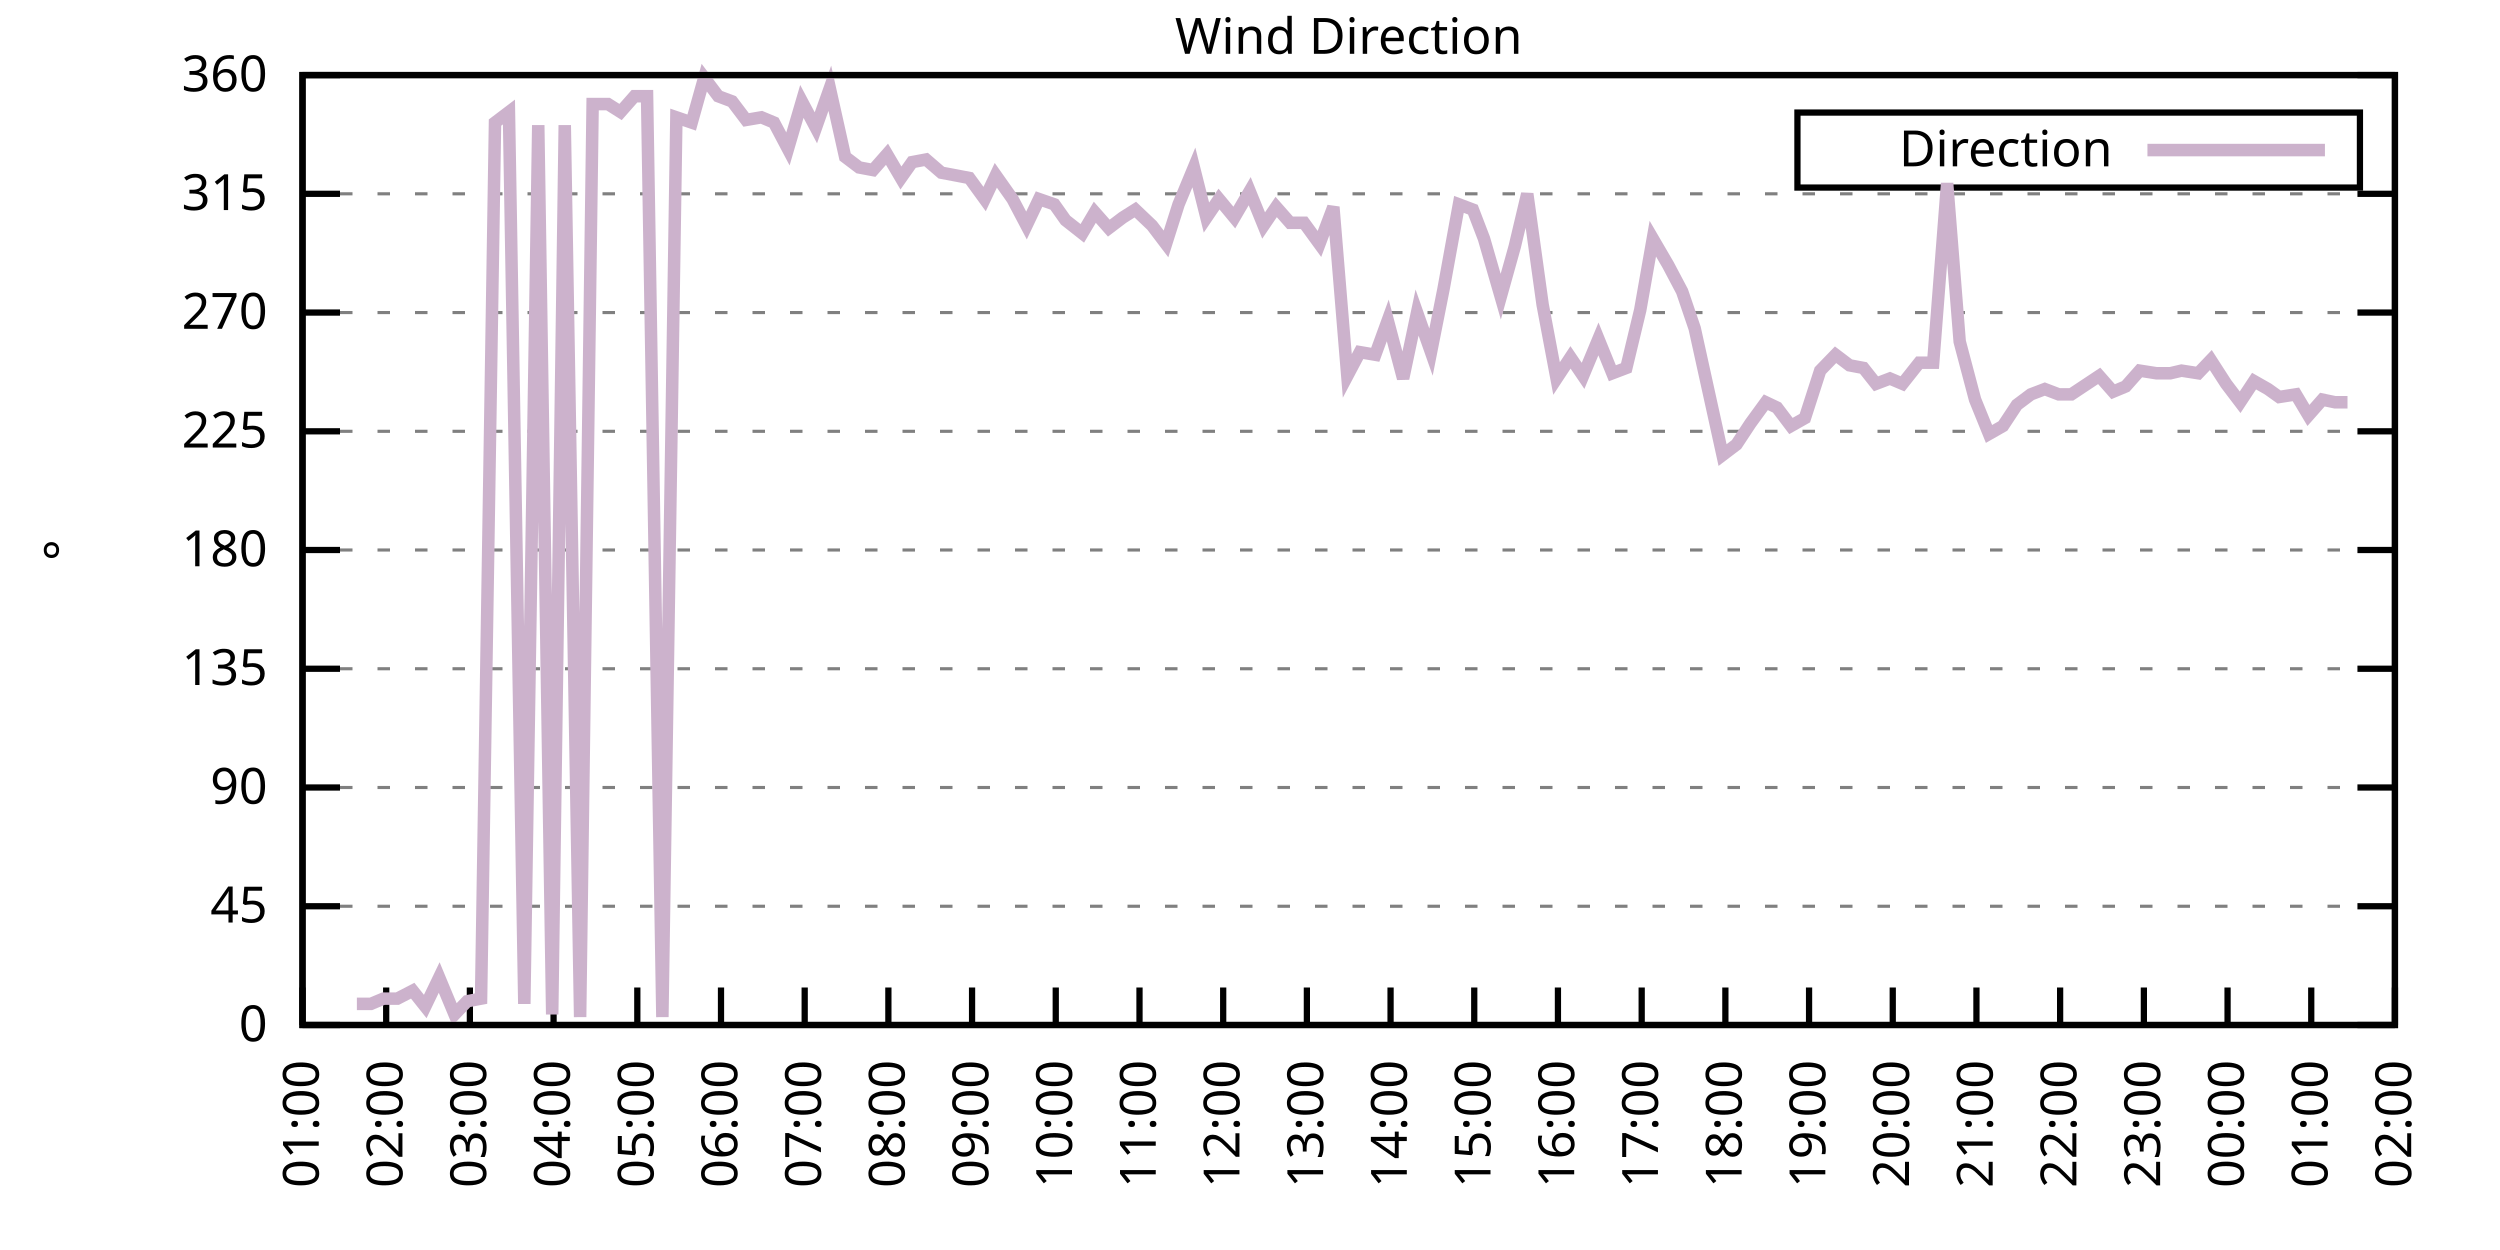
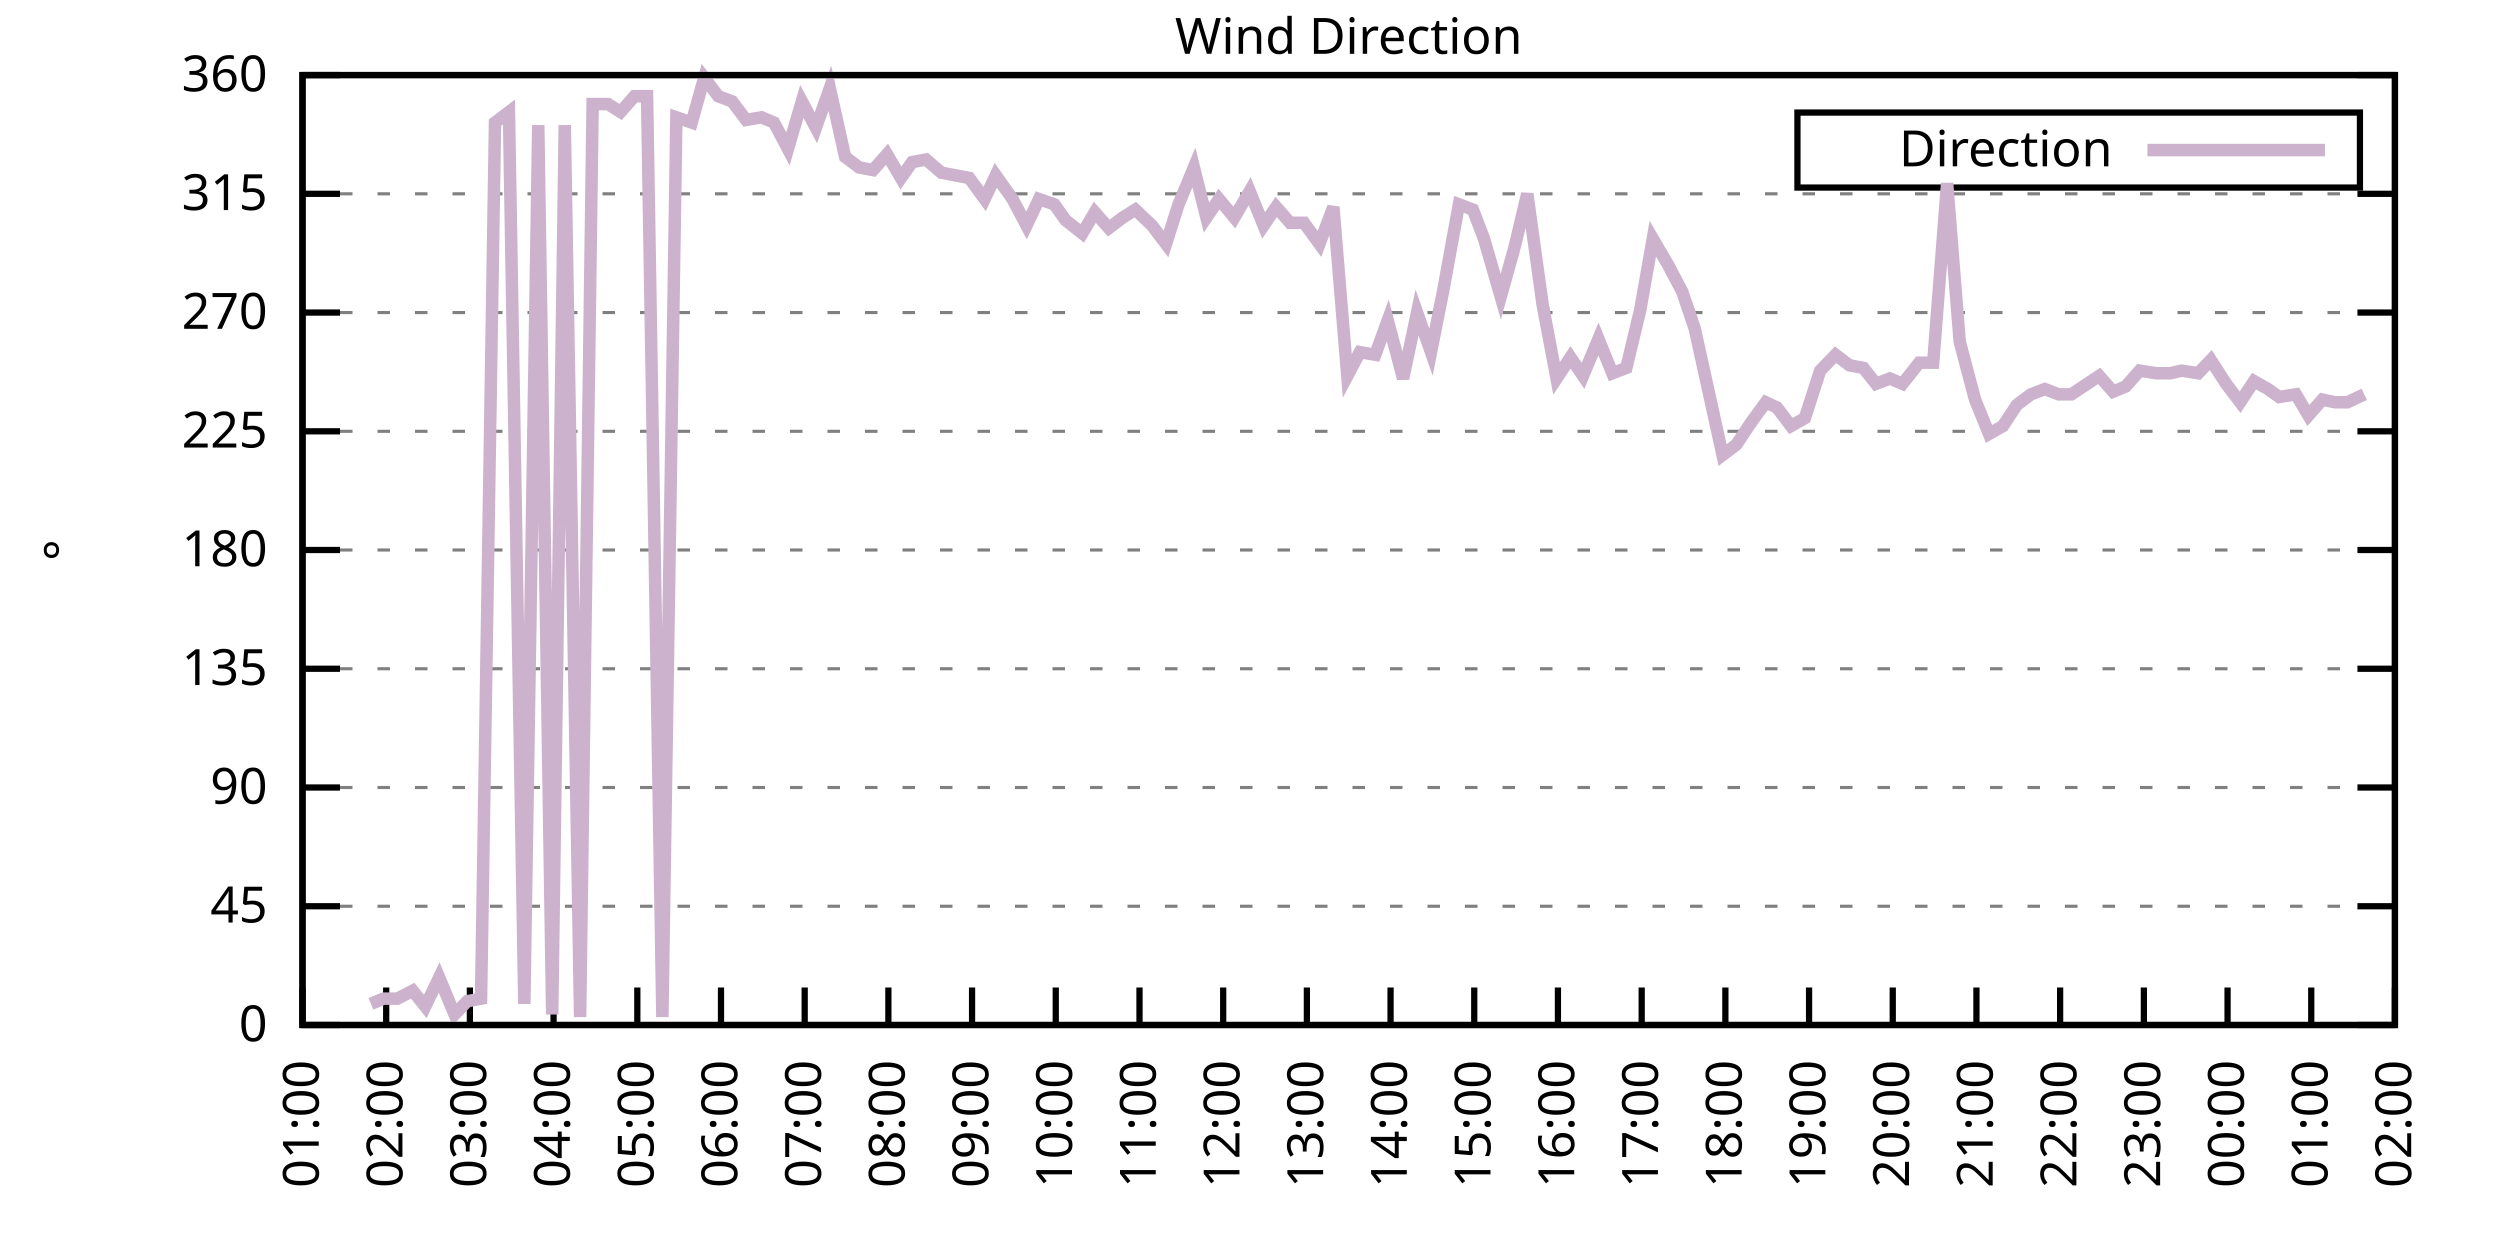
<svg xmlns="http://www.w3.org/2000/svg" xmlns:xlink="http://www.w3.org/1999/xlink" width="400" height="200" viewBox="0 0 400 200">
  <g id="gnuplot_canvas">
    <rect x="0" y="0" width="400" height="200" fill="none" />
    <defs>
      <circle id="gpDot" r="0.5" stroke-width="0.5" stroke="currentColor" />
      <path id="gpPt0" stroke-width="0.333" stroke="currentColor" d="M-1,0 h2 M0,-1 v2" />
      <path id="gpPt1" stroke-width="0.333" stroke="currentColor" d="M-1,-1 L1,1 M1,-1 L-1,1" />
      <path id="gpPt2" stroke-width="0.333" stroke="currentColor" d="M-1,0 L1,0 M0,-1 L0,1 M-1,-1 L1,1 M-1,1 L1,-1" />
      <rect id="gpPt3" stroke-width="0.333" stroke="currentColor" x="-1" y="-1" width="2" height="2" />
      <rect id="gpPt4" stroke-width="0.333" stroke="currentColor" fill="currentColor" x="-1" y="-1" width="2" height="2" />
      <circle id="gpPt5" stroke-width="0.333" stroke="currentColor" cx="0" cy="0" r="1" />
      <use xlink:href="#gpPt5" id="gpPt6" fill="currentColor" stroke="none" />
      <path id="gpPt7" stroke-width="0.333" stroke="currentColor" d="M0,-1.33 L-1.33,0.67 L1.33,0.67 z" />
      <use xlink:href="#gpPt7" id="gpPt8" fill="currentColor" stroke="none" />
      <use xlink:href="#gpPt7" id="gpPt9" stroke="currentColor" transform="rotate(180)" />
      <use xlink:href="#gpPt9" id="gpPt10" fill="currentColor" stroke="none" />
      <use xlink:href="#gpPt3" id="gpPt11" stroke="currentColor" transform="rotate(45)" />
      <use xlink:href="#gpPt11" id="gpPt12" fill="currentColor" stroke="none" />
      <path id="gpPt13" stroke-width="0.333" stroke="currentColor" d="M0,1.330 L1.265,0.411 L0.782,-1.067 L-0.782,-1.076 L-1.265,0.411 z" />
      <use xlink:href="#gpPt13" id="gpPt14" fill="currentColor" stroke="none" />
      <filter id="textbox" filterUnits="objectBoundingBox" x="0" y="0" height="1" width="1">
        <feFlood flood-color="white" flood-opacity="1" result="bgnd" />
        <feComposite in="SourceGraphic" in2="bgnd" operator="atop" />
      </filter>
      <filter id="greybox" filterUnits="objectBoundingBox" x="0" y="0" height="1" width="1">
        <feFlood flood-color="lightgrey" flood-opacity="1" result="grey" />
        <feComposite in="SourceGraphic" in2="grey" operator="atop" />
      </filter>
    </defs>
    <g fill="none" color="white" stroke="currentColor" stroke-width="1.00" stroke-linecap="butt" stroke-linejoin="miter">
</g>
    <g fill="none" color="black" stroke="currentColor" stroke-width="1.00" stroke-linecap="butt" stroke-linejoin="miter">
      <g stroke="none" shape-rendering="crispEdges">
        <polygon fill="rgb(255, 255, 255)" points="48.40,164.00 383.18,164.00 383.18,12.02 48.40,12.02 " />
      </g>
    </g>
    <g fill="none" color="black" stroke="currentColor" stroke-width="1.00" stroke-linecap="butt" stroke-linejoin="miter">
</g>
    <g fill="none" color="black" stroke="black" stroke-width="0.50" stroke-linecap="butt" stroke-linejoin="miter">
</g>
    <g fill="none" color="gray" stroke="currentColor" stroke-width="0.50" stroke-linecap="butt" stroke-linejoin="miter">
      <path stroke="gray" stroke-dasharray="2,4" class="gridline" d="M48.40,164.00 L383.19,164.00  " />
    </g>
    <g fill="none" color="gray" stroke="gray" stroke-width="1.00" stroke-linecap="butt" stroke-linejoin="miter">
</g>
    <g fill="none" color="black" stroke="currentColor" stroke-width="1.00" stroke-linecap="butt" stroke-linejoin="miter">
      <path stroke="black" d="M48.40,164.00 L54.40,164.00 M383.19,164.00 L377.19,164.00  " />
      <g transform="translate(42.80,166.60)" stroke="none" fill="black" font-family="Sans" font-size="8.00" text-anchor="end">
        <text>
          <tspan font-family="Sans"> 0</tspan>
        </text>
      </g>
    </g>
    <g fill="none" color="black" stroke="currentColor" stroke-width="1.00" stroke-linecap="butt" stroke-linejoin="miter">
</g>
    <g fill="none" color="black" stroke="black" stroke-width="0.50" stroke-linecap="butt" stroke-linejoin="miter">
</g>
    <g fill="none" color="gray" stroke="currentColor" stroke-width="0.50" stroke-linecap="butt" stroke-linejoin="miter">
      <path stroke="gray" stroke-dasharray="2,4" class="gridline" d="M48.40,145.00 L383.19,145.00  " />
    </g>
    <g fill="none" color="gray" stroke="gray" stroke-width="1.00" stroke-linecap="butt" stroke-linejoin="miter">
</g>
    <g fill="none" color="black" stroke="currentColor" stroke-width="1.00" stroke-linecap="butt" stroke-linejoin="miter">
      <path stroke="black" d="M48.40,145.00 L54.40,145.00 M383.19,145.00 L377.19,145.00  " />
      <g transform="translate(42.80,147.60)" stroke="none" fill="black" font-family="Sans" font-size="8.00" text-anchor="end">
        <text>
          <tspan font-family="Sans"> 45</tspan>
        </text>
      </g>
    </g>
    <g fill="none" color="black" stroke="currentColor" stroke-width="1.00" stroke-linecap="butt" stroke-linejoin="miter">
</g>
    <g fill="none" color="black" stroke="black" stroke-width="0.50" stroke-linecap="butt" stroke-linejoin="miter">
</g>
    <g fill="none" color="gray" stroke="currentColor" stroke-width="0.50" stroke-linecap="butt" stroke-linejoin="miter">
      <path stroke="gray" stroke-dasharray="2,4" class="gridline" d="M48.40,126.00 L383.19,126.00  " />
    </g>
    <g fill="none" color="gray" stroke="gray" stroke-width="1.00" stroke-linecap="butt" stroke-linejoin="miter">
</g>
    <g fill="none" color="black" stroke="currentColor" stroke-width="1.00" stroke-linecap="butt" stroke-linejoin="miter">
      <path stroke="black" d="M48.40,126.00 L54.40,126.00 M383.19,126.00 L377.19,126.00  " />
      <g transform="translate(42.80,128.60)" stroke="none" fill="black" font-family="Sans" font-size="8.00" text-anchor="end">
        <text>
          <tspan font-family="Sans"> 90</tspan>
        </text>
      </g>
    </g>
    <g fill="none" color="black" stroke="currentColor" stroke-width="1.00" stroke-linecap="butt" stroke-linejoin="miter">
</g>
    <g fill="none" color="black" stroke="black" stroke-width="0.50" stroke-linecap="butt" stroke-linejoin="miter">
</g>
    <g fill="none" color="gray" stroke="currentColor" stroke-width="0.50" stroke-linecap="butt" stroke-linejoin="miter">
      <path stroke="gray" stroke-dasharray="2,4" class="gridline" d="M48.40,107.00 L383.19,107.00  " />
    </g>
    <g fill="none" color="gray" stroke="gray" stroke-width="1.00" stroke-linecap="butt" stroke-linejoin="miter">
</g>
    <g fill="none" color="black" stroke="currentColor" stroke-width="1.00" stroke-linecap="butt" stroke-linejoin="miter">
      <path stroke="black" d="M48.40,107.00 L54.40,107.00 M383.19,107.00 L377.19,107.00  " />
      <g transform="translate(42.80,109.60)" stroke="none" fill="black" font-family="Sans" font-size="8.00" text-anchor="end">
        <text>
          <tspan font-family="Sans"> 135</tspan>
        </text>
      </g>
    </g>
    <g fill="none" color="black" stroke="currentColor" stroke-width="1.00" stroke-linecap="butt" stroke-linejoin="miter">
</g>
    <g fill="none" color="black" stroke="black" stroke-width="0.50" stroke-linecap="butt" stroke-linejoin="miter">
</g>
    <g fill="none" color="gray" stroke="currentColor" stroke-width="0.50" stroke-linecap="butt" stroke-linejoin="miter">
      <path stroke="gray" stroke-dasharray="2,4" class="gridline" d="M48.40,88.00 L383.19,88.00  " />
    </g>
    <g fill="none" color="gray" stroke="gray" stroke-width="1.00" stroke-linecap="butt" stroke-linejoin="miter">
</g>
    <g fill="none" color="black" stroke="currentColor" stroke-width="1.00" stroke-linecap="butt" stroke-linejoin="miter">
      <path stroke="black" d="M48.40,88.00 L54.40,88.00 M383.19,88.00 L377.19,88.00  " />
      <g transform="translate(42.80,90.60)" stroke="none" fill="black" font-family="Sans" font-size="8.00" text-anchor="end">
        <text>
          <tspan font-family="Sans"> 180</tspan>
        </text>
      </g>
    </g>
    <g fill="none" color="black" stroke="currentColor" stroke-width="1.00" stroke-linecap="butt" stroke-linejoin="miter">
</g>
    <g fill="none" color="black" stroke="black" stroke-width="0.50" stroke-linecap="butt" stroke-linejoin="miter">
</g>
    <g fill="none" color="gray" stroke="currentColor" stroke-width="0.50" stroke-linecap="butt" stroke-linejoin="miter">
      <path stroke="gray" stroke-dasharray="2,4" class="gridline" d="M48.40,69.01 L383.19,69.01  " />
    </g>
    <g fill="none" color="gray" stroke="gray" stroke-width="1.00" stroke-linecap="butt" stroke-linejoin="miter">
</g>
    <g fill="none" color="black" stroke="currentColor" stroke-width="1.00" stroke-linecap="butt" stroke-linejoin="miter">
      <path stroke="black" d="M48.40,69.01 L54.40,69.01 M383.19,69.01 L377.19,69.01  " />
      <g transform="translate(42.80,71.61)" stroke="none" fill="black" font-family="Sans" font-size="8.00" text-anchor="end">
        <text>
          <tspan font-family="Sans"> 225</tspan>
        </text>
      </g>
    </g>
    <g fill="none" color="black" stroke="currentColor" stroke-width="1.00" stroke-linecap="butt" stroke-linejoin="miter">
</g>
    <g fill="none" color="black" stroke="black" stroke-width="0.50" stroke-linecap="butt" stroke-linejoin="miter">
</g>
    <g fill="none" color="gray" stroke="currentColor" stroke-width="0.50" stroke-linecap="butt" stroke-linejoin="miter">
      <path stroke="gray" stroke-dasharray="2,4" class="gridline" d="M48.40,50.01 L383.19,50.01  " />
    </g>
    <g fill="none" color="gray" stroke="gray" stroke-width="1.00" stroke-linecap="butt" stroke-linejoin="miter">
</g>
    <g fill="none" color="black" stroke="currentColor" stroke-width="1.00" stroke-linecap="butt" stroke-linejoin="miter">
      <path stroke="black" d="M48.40,50.01 L54.40,50.01 M383.19,50.01 L377.19,50.01  " />
      <g transform="translate(42.80,52.61)" stroke="none" fill="black" font-family="Sans" font-size="8.00" text-anchor="end">
        <text>
          <tspan font-family="Sans"> 270</tspan>
        </text>
      </g>
    </g>
    <g fill="none" color="black" stroke="currentColor" stroke-width="1.00" stroke-linecap="butt" stroke-linejoin="miter">
</g>
    <g fill="none" color="black" stroke="black" stroke-width="0.50" stroke-linecap="butt" stroke-linejoin="miter">
</g>
    <g fill="none" color="gray" stroke="currentColor" stroke-width="0.50" stroke-linecap="butt" stroke-linejoin="miter">
      <path stroke="gray" stroke-dasharray="2,4" class="gridline" d="M48.40,31.01 L383.19,31.01  " />
    </g>
    <g fill="none" color="gray" stroke="gray" stroke-width="1.00" stroke-linecap="butt" stroke-linejoin="miter">
</g>
    <g fill="none" color="black" stroke="currentColor" stroke-width="1.00" stroke-linecap="butt" stroke-linejoin="miter">
      <path stroke="black" d="M48.40,31.01 L54.40,31.01 M383.19,31.01 L377.19,31.01  " />
      <g transform="translate(42.80,33.61)" stroke="none" fill="black" font-family="Sans" font-size="8.00" text-anchor="end">
        <text>
          <tspan font-family="Sans"> 315</tspan>
        </text>
      </g>
    </g>
    <g fill="none" color="black" stroke="currentColor" stroke-width="1.00" stroke-linecap="butt" stroke-linejoin="miter">
</g>
    <g fill="none" color="black" stroke="black" stroke-width="0.50" stroke-linecap="butt" stroke-linejoin="miter">
</g>
    <g fill="none" color="gray" stroke="currentColor" stroke-width="0.50" stroke-linecap="butt" stroke-linejoin="miter">
      <path stroke="gray" stroke-dasharray="2,4" class="gridline" d="M48.40,12.01 L383.19,12.01  " />
    </g>
    <g fill="none" color="gray" stroke="gray" stroke-width="1.00" stroke-linecap="butt" stroke-linejoin="miter">
</g>
    <g fill="none" color="black" stroke="currentColor" stroke-width="1.00" stroke-linecap="butt" stroke-linejoin="miter">
      <path stroke="black" d="M48.40,12.01 L54.40,12.01 M383.19,12.01 L377.19,12.01  " />
      <g transform="translate(42.80,14.61)" stroke="none" fill="black" font-family="Sans" font-size="8.00" text-anchor="end">
        <text>
          <tspan font-family="Sans"> 360</tspan>
        </text>
      </g>
    </g>
    <g fill="none" color="black" stroke="currentColor" stroke-width="1.00" stroke-linecap="butt" stroke-linejoin="miter">
      <path stroke="black" d="M48.40,164.00 L48.40,158.00  " />
      <g transform="translate(51.00,169.60) rotate(270.00)" stroke="none" fill="black" font-family="Sans" font-size="8.00" text-anchor="end">
        <text>
          <tspan font-family="Sans">01:00</tspan>
        </text>
      </g>
    </g>
    <g fill="none" color="black" stroke="currentColor" stroke-width="1.00" stroke-linecap="butt" stroke-linejoin="miter">
      <path stroke="black" d="M61.79,164.00 L61.79,158.00  " />
      <g transform="translate(64.39,169.60) rotate(270.00)" stroke="none" fill="black" font-family="Sans" font-size="8.00" text-anchor="end">
        <text>
          <tspan font-family="Sans">02:00</tspan>
        </text>
      </g>
    </g>
    <g fill="none" color="black" stroke="currentColor" stroke-width="1.00" stroke-linecap="butt" stroke-linejoin="miter">
      <path stroke="black" d="M75.18,164.00 L75.18,158.00  " />
      <g transform="translate(77.78,169.60) rotate(270.00)" stroke="none" fill="black" font-family="Sans" font-size="8.00" text-anchor="end">
        <text>
          <tspan font-family="Sans">03:00</tspan>
        </text>
      </g>
    </g>
    <g fill="none" color="black" stroke="currentColor" stroke-width="1.00" stroke-linecap="butt" stroke-linejoin="miter">
      <path stroke="black" d="M88.57,164.00 L88.57,158.00  " />
      <g transform="translate(91.17,169.60) rotate(270.00)" stroke="none" fill="black" font-family="Sans" font-size="8.00" text-anchor="end">
        <text>
          <tspan font-family="Sans">04:00</tspan>
        </text>
      </g>
    </g>
    <g fill="none" color="black" stroke="currentColor" stroke-width="1.00" stroke-linecap="butt" stroke-linejoin="miter">
      <path stroke="black" d="M101.97,164.00 L101.97,158.00  " />
      <g transform="translate(104.57,169.60) rotate(270.00)" stroke="none" fill="black" font-family="Sans" font-size="8.00" text-anchor="end">
        <text>
          <tspan font-family="Sans">05:00</tspan>
        </text>
      </g>
    </g>
    <g fill="none" color="black" stroke="currentColor" stroke-width="1.00" stroke-linecap="butt" stroke-linejoin="miter">
      <path stroke="black" d="M115.36,164.00 L115.36,158.00  " />
      <g transform="translate(117.96,169.60) rotate(270.00)" stroke="none" fill="black" font-family="Sans" font-size="8.00" text-anchor="end">
        <text>
          <tspan font-family="Sans">06:00</tspan>
        </text>
      </g>
    </g>
    <g fill="none" color="black" stroke="currentColor" stroke-width="1.00" stroke-linecap="butt" stroke-linejoin="miter">
      <path stroke="black" d="M128.75,164.00 L128.75,158.00  " />
      <g transform="translate(131.35,169.60) rotate(270.00)" stroke="none" fill="black" font-family="Sans" font-size="8.00" text-anchor="end">
        <text>
          <tspan font-family="Sans">07:00</tspan>
        </text>
      </g>
    </g>
    <g fill="none" color="black" stroke="currentColor" stroke-width="1.00" stroke-linecap="butt" stroke-linejoin="miter">
      <path stroke="black" d="M142.14,164.00 L142.14,158.00  " />
      <g transform="translate(144.74,169.60) rotate(270.00)" stroke="none" fill="black" font-family="Sans" font-size="8.00" text-anchor="end">
        <text>
          <tspan font-family="Sans">08:00</tspan>
        </text>
      </g>
    </g>
    <g fill="none" color="black" stroke="currentColor" stroke-width="1.00" stroke-linecap="butt" stroke-linejoin="miter">
      <path stroke="black" d="M155.53,164.00 L155.53,158.00  " />
      <g transform="translate(158.13,169.60) rotate(270.00)" stroke="none" fill="black" font-family="Sans" font-size="8.00" text-anchor="end">
        <text>
          <tspan font-family="Sans">09:00</tspan>
        </text>
      </g>
    </g>
    <g fill="none" color="black" stroke="currentColor" stroke-width="1.00" stroke-linecap="butt" stroke-linejoin="miter">
      <path stroke="black" d="M168.92,164.00 L168.92,158.00  " />
      <g transform="translate(171.52,169.60) rotate(270.00)" stroke="none" fill="black" font-family="Sans" font-size="8.00" text-anchor="end">
        <text>
          <tspan font-family="Sans">10:00</tspan>
        </text>
      </g>
    </g>
    <g fill="none" color="black" stroke="currentColor" stroke-width="1.00" stroke-linecap="butt" stroke-linejoin="miter">
      <path stroke="black" d="M182.32,164.00 L182.32,158.00  " />
      <g transform="translate(184.92,169.60) rotate(270.00)" stroke="none" fill="black" font-family="Sans" font-size="8.00" text-anchor="end">
        <text>
          <tspan font-family="Sans">11:00</tspan>
        </text>
      </g>
    </g>
    <g fill="none" color="black" stroke="currentColor" stroke-width="1.00" stroke-linecap="butt" stroke-linejoin="miter">
      <path stroke="black" d="M195.71,164.00 L195.71,158.00  " />
      <g transform="translate(198.31,169.60) rotate(270.00)" stroke="none" fill="black" font-family="Sans" font-size="8.00" text-anchor="end">
        <text>
          <tspan font-family="Sans">12:00</tspan>
        </text>
      </g>
    </g>
    <g fill="none" color="black" stroke="currentColor" stroke-width="1.00" stroke-linecap="butt" stroke-linejoin="miter">
      <path stroke="black" d="M209.10,164.00 L209.10,158.00  " />
      <g transform="translate(211.70,169.60) rotate(270.00)" stroke="none" fill="black" font-family="Sans" font-size="8.00" text-anchor="end">
        <text>
          <tspan font-family="Sans">13:00</tspan>
        </text>
      </g>
    </g>
    <g fill="none" color="black" stroke="currentColor" stroke-width="1.00" stroke-linecap="butt" stroke-linejoin="miter">
      <path stroke="black" d="M222.49,164.00 L222.49,158.00  " />
      <g transform="translate(225.09,169.60) rotate(270.00)" stroke="none" fill="black" font-family="Sans" font-size="8.00" text-anchor="end">
        <text>
          <tspan font-family="Sans">14:00</tspan>
        </text>
      </g>
    </g>
    <g fill="none" color="black" stroke="currentColor" stroke-width="1.00" stroke-linecap="butt" stroke-linejoin="miter">
      <path stroke="black" d="M235.88,164.00 L235.88,158.00  " />
      <g transform="translate(238.48,169.60) rotate(270.00)" stroke="none" fill="black" font-family="Sans" font-size="8.00" text-anchor="end">
        <text>
          <tspan font-family="Sans">15:00</tspan>
        </text>
      </g>
    </g>
    <g fill="none" color="black" stroke="currentColor" stroke-width="1.00" stroke-linecap="butt" stroke-linejoin="miter">
      <path stroke="black" d="M249.27,164.00 L249.27,158.00  " />
      <g transform="translate(251.87,169.60) rotate(270.00)" stroke="none" fill="black" font-family="Sans" font-size="8.00" text-anchor="end">
        <text>
          <tspan font-family="Sans">16:00</tspan>
        </text>
      </g>
    </g>
    <g fill="none" color="black" stroke="currentColor" stroke-width="1.00" stroke-linecap="butt" stroke-linejoin="miter">
      <path stroke="black" d="M262.67,164.00 L262.67,158.00  " />
      <g transform="translate(265.27,169.60) rotate(270.00)" stroke="none" fill="black" font-family="Sans" font-size="8.00" text-anchor="end">
        <text>
          <tspan font-family="Sans">17:00</tspan>
        </text>
      </g>
    </g>
    <g fill="none" color="black" stroke="currentColor" stroke-width="1.00" stroke-linecap="butt" stroke-linejoin="miter">
      <path stroke="black" d="M276.06,164.00 L276.06,158.00  " />
      <g transform="translate(278.66,169.60) rotate(270.00)" stroke="none" fill="black" font-family="Sans" font-size="8.00" text-anchor="end">
        <text>
          <tspan font-family="Sans">18:00</tspan>
        </text>
      </g>
    </g>
    <g fill="none" color="black" stroke="currentColor" stroke-width="1.00" stroke-linecap="butt" stroke-linejoin="miter">
      <path stroke="black" d="M289.45,164.00 L289.45,158.00  " />
      <g transform="translate(292.05,169.60) rotate(270.00)" stroke="none" fill="black" font-family="Sans" font-size="8.00" text-anchor="end">
        <text>
          <tspan font-family="Sans">19:00</tspan>
        </text>
      </g>
    </g>
    <g fill="none" color="black" stroke="currentColor" stroke-width="1.00" stroke-linecap="butt" stroke-linejoin="miter">
      <path stroke="black" d="M302.84,164.00 L302.84,158.00  " />
      <g transform="translate(305.44,169.60) rotate(270.00)" stroke="none" fill="black" font-family="Sans" font-size="8.00" text-anchor="end">
        <text>
          <tspan font-family="Sans">20:00</tspan>
        </text>
      </g>
    </g>
    <g fill="none" color="black" stroke="currentColor" stroke-width="1.00" stroke-linecap="butt" stroke-linejoin="miter">
      <path stroke="black" d="M316.23,164.00 L316.23,158.00  " />
      <g transform="translate(318.83,169.60) rotate(270.00)" stroke="none" fill="black" font-family="Sans" font-size="8.00" text-anchor="end">
        <text>
          <tspan font-family="Sans">21:00</tspan>
        </text>
      </g>
    </g>
    <g fill="none" color="black" stroke="currentColor" stroke-width="1.00" stroke-linecap="butt" stroke-linejoin="miter">
      <path stroke="black" d="M329.62,164.00 L329.62,158.00  " />
      <g transform="translate(332.22,169.60) rotate(270.00)" stroke="none" fill="black" font-family="Sans" font-size="8.00" text-anchor="end">
        <text>
          <tspan font-family="Sans">22:00</tspan>
        </text>
      </g>
    </g>
    <g fill="none" color="black" stroke="currentColor" stroke-width="1.00" stroke-linecap="butt" stroke-linejoin="miter">
      <path stroke="black" d="M343.02,164.00 L343.02,158.00  " />
      <g transform="translate(345.62,169.60) rotate(270.00)" stroke="none" fill="black" font-family="Sans" font-size="8.00" text-anchor="end">
        <text>
          <tspan font-family="Sans">23:00</tspan>
        </text>
      </g>
    </g>
    <g fill="none" color="black" stroke="currentColor" stroke-width="1.00" stroke-linecap="butt" stroke-linejoin="miter">
      <path stroke="black" d="M356.41,164.00 L356.41,158.00  " />
      <g transform="translate(359.01,169.60) rotate(270.00)" stroke="none" fill="black" font-family="Sans" font-size="8.00" text-anchor="end">
        <text>
          <tspan font-family="Sans">00:00</tspan>
        </text>
      </g>
    </g>
    <g fill="none" color="black" stroke="currentColor" stroke-width="1.00" stroke-linecap="butt" stroke-linejoin="miter">
      <path stroke="black" d="M369.80,164.00 L369.80,158.00  " />
      <g transform="translate(372.40,169.60) rotate(270.00)" stroke="none" fill="black" font-family="Sans" font-size="8.00" text-anchor="end">
        <text>
          <tspan font-family="Sans">01:00</tspan>
        </text>
      </g>
    </g>
    <g fill="none" color="black" stroke="currentColor" stroke-width="1.00" stroke-linecap="butt" stroke-linejoin="miter">
      <path stroke="black" d="M383.19,164.00 L383.19,158.00  " />
      <g transform="translate(385.79,169.60) rotate(270.00)" stroke="none" fill="black" font-family="Sans" font-size="8.00" text-anchor="end">
        <text>
          <tspan font-family="Sans">02:00</tspan>
        </text>
      </g>
    </g>
    <g fill="none" color="black" stroke="currentColor" stroke-width="1.00" stroke-linecap="butt" stroke-linejoin="miter">
</g>
    <g fill="none" color="black" stroke="currentColor" stroke-width="1.00" stroke-linecap="butt" stroke-linejoin="miter">
      <path stroke="black" d="M48.40,12.01 L48.40,164.00 L383.19,164.00 L383.19,12.01 L48.40,12.01 Z  " />
    </g>
    <g fill="none" color="black" stroke="currentColor" stroke-width="1.00" stroke-linecap="butt" stroke-linejoin="miter">
</g>
    <g fill="none" color="black" stroke="currentColor" stroke-width="1.00" stroke-linecap="butt" stroke-linejoin="miter">
      <path stroke="black" d="M287.59,30.01 L287.59,18.01 L377.59,18.01 L377.59,30.01 L287.59,30.01 Z  " />
    </g>
    <g id="Wind_direction_plot_1">
      <g fill="none" color="white" stroke="black" stroke-width="2.00" stroke-linecap="butt" stroke-linejoin="miter">
</g>
      <g fill="none" color="black" stroke="currentColor" stroke-width="2.00" stroke-linecap="butt" stroke-linejoin="miter">
        <g transform="translate(337.99,26.61)" stroke="none" fill="black" font-family="Sans" font-size="8.00" text-anchor="end">
          <text>
            <tspan font-family="Sans">Direction</tspan>
          </text>
        </g>
      </g>
      <g fill="none" color="black" stroke="currentColor" stroke-width="2.00" stroke-linecap="butt" stroke-linejoin="miter">
-         <path stroke="rgb(204, 178, 204)" d="M343.59,24.01 L371.99,24.01 M57.10,160.62 L59.34,160.62 L61.35,159.78 L63.58,159.78 L66.03,158.51 L68.04,161.04   L70.27,156.40 L72.73,162.31 L74.74,160.20 L76.97,159.78 L79.20,19.61 L81.43,17.92 L83.89,160.62 L86.12,20.03   L88.35,162.31 L90.36,20.03 L92.82,162.73 L94.82,16.65 L97.28,16.65 L99.29,17.92 L101.52,15.39 L103.53,15.39   L105.98,162.73 L108.22,18.77 L110.67,19.61 L112.68,12.43 L114.91,15.39 L117.14,16.23 L119.38,19.19 L121.83,18.77   L123.84,19.61 L126.07,23.83 L128.30,16.23 L130.54,20.45 L132.77,14.12 L135.22,25.10 L137.45,26.79 L139.69,27.21   L141.92,24.68 L144.15,28.48 L145.94,25.94 L148.17,25.52 L150.62,27.63 L152.85,28.05 L155.09,28.48 L157.54,31.85   L159.33,28.05 L162.01,31.85 L164.24,36.08 L166.25,31.85 L168.70,32.70 L170.49,35.23 L173.17,37.34 L175.17,33.96   L177.41,36.50 L179.64,34.81 L181.65,33.54 L184.32,36.08 L186.56,39.03 L188.57,32.70 L191.02,26.79 L193.03,34.81   L195.04,31.85 L197.49,34.81 L199.95,30.59 L202.18,36.08 L204.19,33.12 L206.42,35.65 L208.65,35.65 L211.11,39.03   L213.34,33.12 L215.57,60.14 L217.58,56.34 L220.04,56.76 L222.04,51.27 L224.50,60.56 L226.73,50.01 L228.96,56.34   L230.97,46.21 L233.43,32.70 L235.66,33.54 L237.44,38.19 L240.12,47.47 L242.36,39.45 L244.36,31.01 L246.82,48.74   L249.05,60.56 L251.28,57.18 L253.29,60.14 L255.75,54.23 L257.98,59.72 L260.21,58.87 L262.44,49.59 L264.45,38.19   L266.91,42.41 L269.14,46.63 L271.15,52.54 L273.38,62.67 L275.61,72.81 L277.84,71.12 L280.07,67.74 L282.53,64.36   L284.32,65.21 L286.55,68.16 L288.78,66.90 L291.23,59.30 L293.69,56.76 L295.92,58.45 L298.15,58.87 L300.16,61.41   L302.39,60.56 L304.40,61.41 L307.08,58.03 L309.31,58.03 L311.54,29.32 L313.55,54.65 L316.01,63.94 L318.24,69.43   L320.47,68.16 L322.70,64.78 L324.94,63.10 L327.17,62.25 L329.40,63.10 L331.41,63.10 L335.87,60.14 L338.10,62.67   L340.11,61.83 L342.35,59.30 L345.02,59.72 L347.26,59.72 L349.04,59.30 L351.72,59.72 L353.73,57.61 L356.18,61.41   L358.42,64.36 L360.65,60.98 L362.88,62.25 L364.66,63.52 L367.34,63.10 L369.35,66.47 L371.58,63.94 L373.59,64.36   L375.60,64.36  " />
+         <path stroke="rgb(204, 178, 204)" d="M343.59,24.01 L371.99,24.01 M59.34,160.62 L61.35,159.78 L63.58,159.78 L66.03,158.51 L68.04,161.04 L70.27,156.40   L72.73,162.31 L74.74,160.20 L76.97,159.78 L79.20,19.61 L81.43,17.92 L83.89,160.62 L86.12,20.03 L88.35,162.31   L90.36,20.03 L92.82,162.73 L94.82,16.65 L97.28,16.65 L99.29,17.92 L101.52,15.39 L103.53,15.39 L105.98,162.73   L108.22,18.77 L110.67,19.61 L112.68,12.43 L114.91,15.39 L117.14,16.23 L119.38,19.19 L121.83,18.77 L123.84,19.61   L126.07,23.83 L128.30,16.23 L130.54,20.45 L132.77,14.12 L135.22,25.10 L137.45,26.79 L139.69,27.21 L141.92,24.68   L144.15,28.48 L145.94,25.94 L148.17,25.52 L150.62,27.63 L152.85,28.05 L155.09,28.48 L157.54,31.85 L159.33,28.05   L162.01,31.85 L164.24,36.08 L166.25,31.85 L168.70,32.70 L170.49,35.23 L173.17,37.34 L175.17,33.96 L177.41,36.50   L179.64,34.81 L181.65,33.54 L184.32,36.08 L186.56,39.03 L188.57,32.70 L191.02,26.79 L193.03,34.81 L195.04,31.85   L197.49,34.81 L199.95,30.59 L202.18,36.08 L204.19,33.12 L206.42,35.65 L208.65,35.65 L211.11,39.03 L213.34,33.12   L215.57,60.14 L217.58,56.34 L220.04,56.76 L222.04,51.27 L224.50,60.56 L226.73,50.01 L228.96,56.34 L230.97,46.21   L233.43,32.70 L235.66,33.54 L237.44,38.19 L240.12,47.47 L242.36,39.45 L244.36,31.01 L246.82,48.74 L249.05,60.56   L251.28,57.18 L253.29,60.14 L255.75,54.23 L257.98,59.72 L260.21,58.87 L262.44,49.59 L264.45,38.19 L266.91,42.41   L269.14,46.63 L271.15,52.54 L273.38,62.67 L275.61,72.81 L277.84,71.12 L280.07,67.74 L282.53,64.36 L284.32,65.21   L286.55,68.16 L288.78,66.90 L291.23,59.30 L293.69,56.76 L295.92,58.45 L298.15,58.87 L300.16,61.41 L302.39,60.56   L304.40,61.41 L307.08,58.03 L309.31,58.03 L311.54,29.32 L313.55,54.65 L316.01,63.94 L318.24,69.43 L320.47,68.16   L322.70,64.78 L324.94,63.10 L327.17,62.25 L329.40,63.10 L331.41,63.10 L335.87,60.14 L338.10,62.67 L340.11,61.83   L342.35,59.30 L345.02,59.72 L347.26,59.72 L349.04,59.30 L351.72,59.72 L353.73,57.61 L356.18,61.41 L358.42,64.36   L360.65,60.98 L362.88,62.25 L364.66,63.52 L367.34,63.10 L369.35,66.47 L371.58,63.94 L373.59,64.36 L375.60,64.36   L378.28,63.10  " />
      </g>
    </g>
    <g fill="none" color="black" stroke="currentColor" stroke-width="2.00" stroke-linecap="butt" stroke-linejoin="miter">
</g>
    <g fill="none" color="black" stroke="black" stroke-width="1.00" stroke-linecap="butt" stroke-linejoin="miter">
</g>
    <g fill="none" color="black" stroke="currentColor" stroke-width="1.00" stroke-linecap="butt" stroke-linejoin="miter">
      <path stroke="black" d="M48.40,12.01 L48.40,164.00 L383.19,164.00 L383.19,12.01 L48.40,12.01 Z  " />
      <g transform="translate(12.80,88.01) rotate(270.00)" stroke="none" fill="black" font-family="Sans" font-size="8.00" text-anchor="middle">
        <text>
          <tspan font-family="Sans">°</tspan>
        </text>
      </g>
    </g>
    <g fill="none" color="black" stroke="currentColor" stroke-width="1.00" stroke-linecap="butt" stroke-linejoin="miter">
</g>
    <g fill="none" color="black" stroke="currentColor" stroke-width="1.00" stroke-linecap="butt" stroke-linejoin="miter">
      <g transform="translate(215.79,8.61)" stroke="none" fill="black" font-family="Sans" font-size="8.00" text-anchor="middle">
        <text>
          <tspan font-family="Sans">Wind Direction</tspan>
        </text>
      </g>
    </g>
    <g fill="none" color="black" stroke="currentColor" stroke-width="1.00" stroke-linecap="butt" stroke-linejoin="miter">
</g>
  </g>
</svg>
